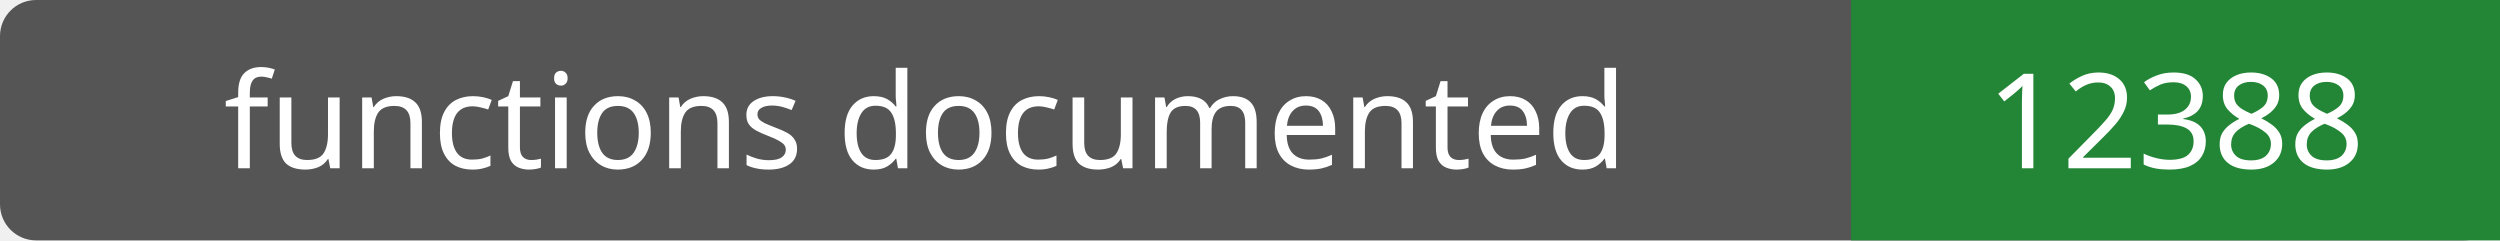
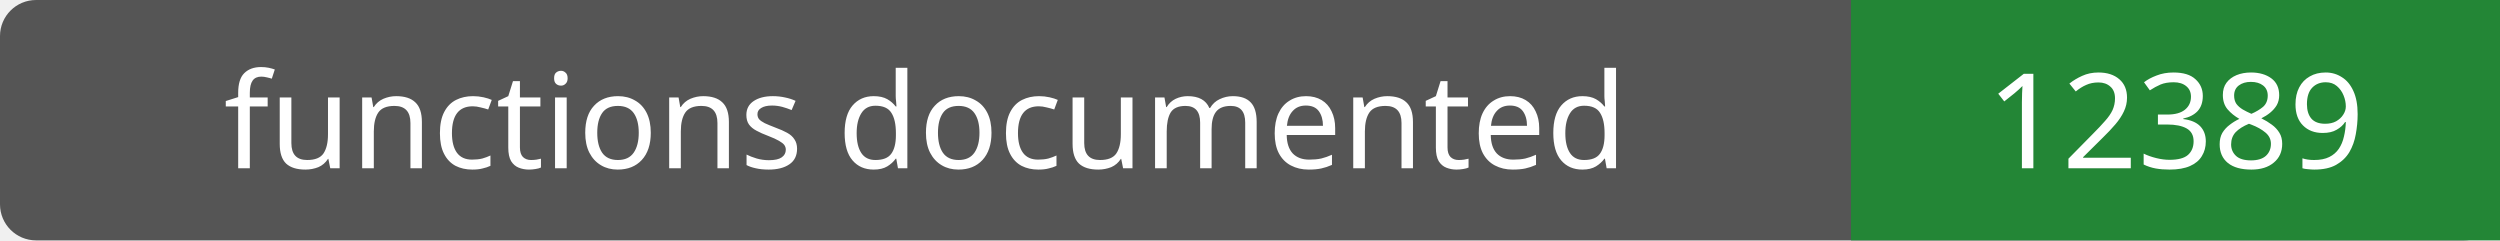
- <svg xmlns="http://www.w3.org/2000/svg" width="208" height="20" role="img" aria-label="functions documented: 12388">
+ <svg xmlns="http://www.w3.org/2000/svg" width="208" height="20" role="img" aria-label="functions documented: 12389">
  <rect width="208" height="20" rx="3" fill="#555" />
  <path fill="#238636" d="M154 0h54v20H154z" />
  <g fill="#fff" text-anchor="middle" font-family="Verdana,sans-serif" font-size="11">
    <text x="77.0" y="14">functions documented</text>
-     <text x="181.0" y="14">12388</text>
+     <text x="181.0" y="14">12389</text>
  </g>
</svg>
